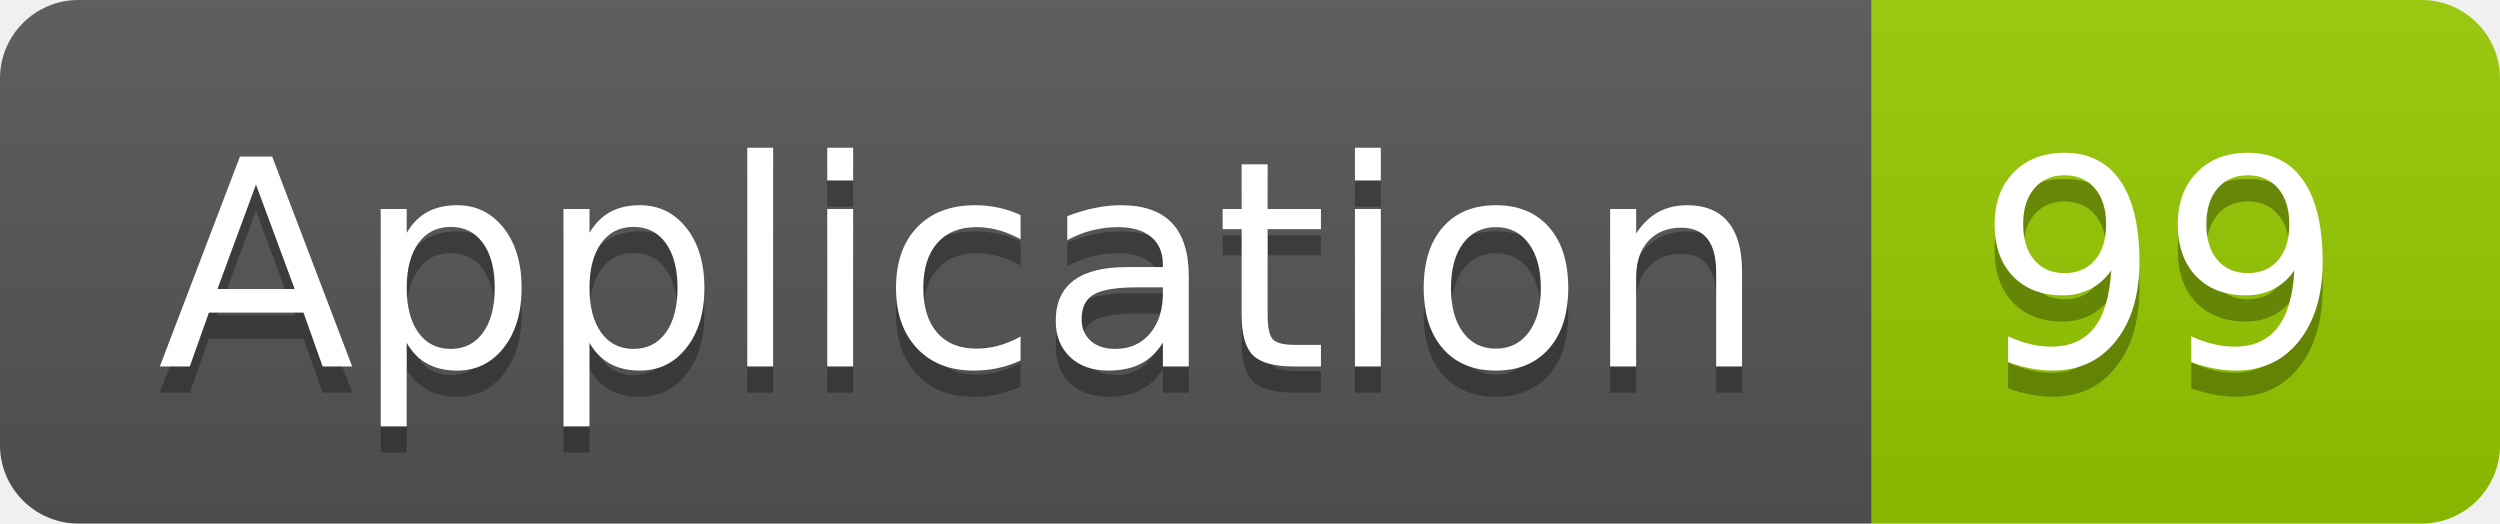
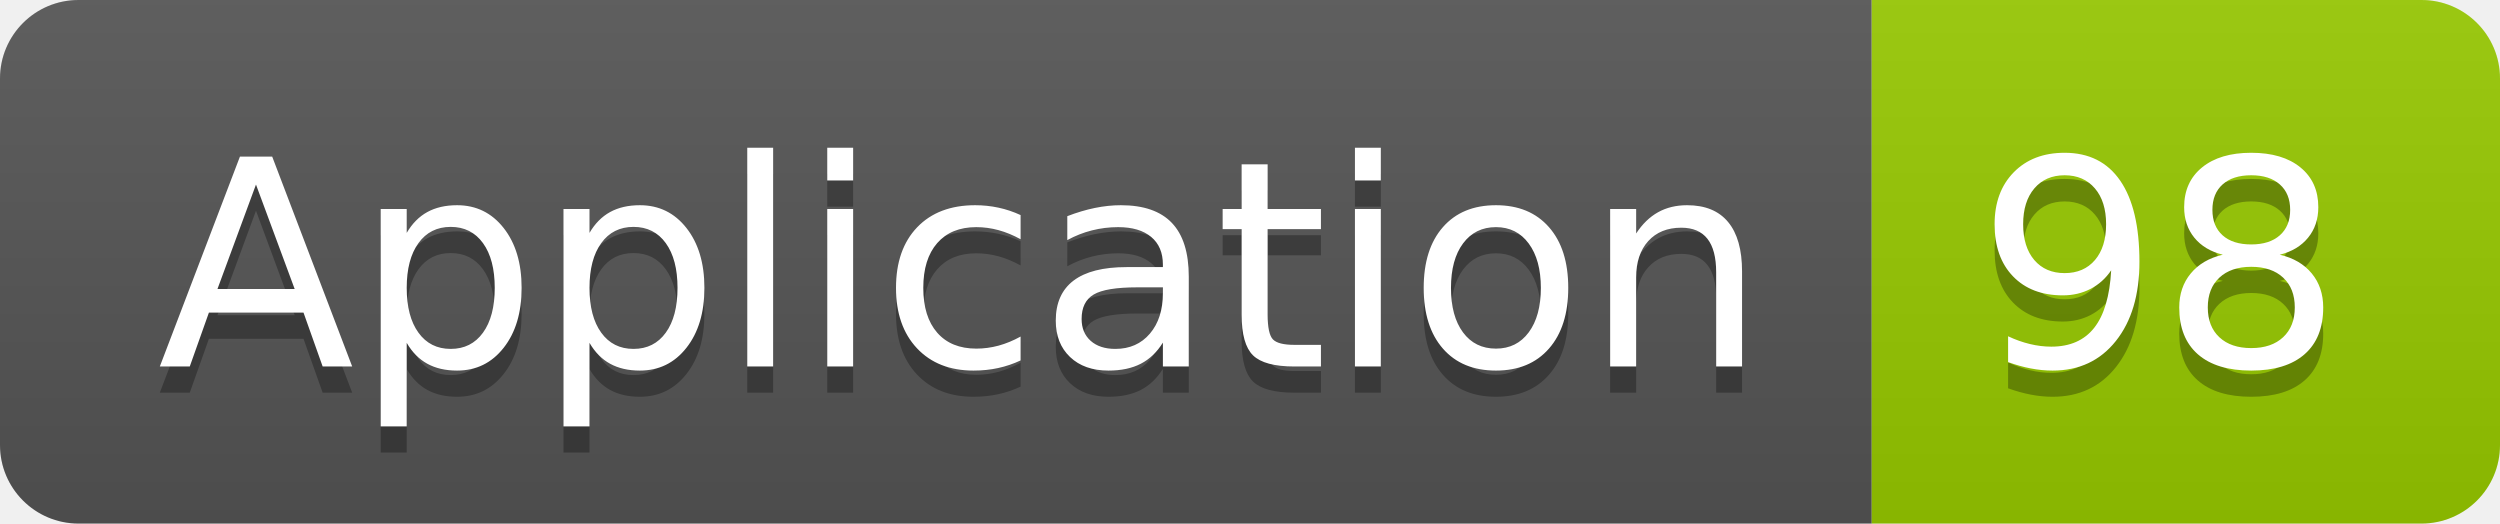
<svg xmlns="http://www.w3.org/2000/svg" width="95.5" height="20">
  <linearGradient id="smooth" x2="0" y2="100%">
    <stop offset="0" stop-color="#bbb" stop-opacity=".1" />
    <stop offset="1" stop-opacity=".1" />
  </linearGradient>
  <clipPath id="round">
    <rect width="95.5" height="20" rx="3" fill="#fff" />
  </clipPath>
  <g clip-path="url(#round)">
    <rect width="71.5" height="20" fill="#555" />
    <rect x="71.5" width="24.0" height="20" fill="#97CA00" />
    <rect width="95.5" height="20" fill="url(#smooth)" />
  </g>
  <g fill="#fff" text-anchor="middle" font-family="DejaVu Sans,Verdana,Geneva,sans-serif" font-size="110">
    <text x="367.5" y="150" fill="#010101" fill-opacity=".3" transform="scale(0.1)" textLength="615.0" lengthAdjust="spacing">Application</text>
    <text x="367.5" y="140" transform="scale(0.1)" textLength="615.0" lengthAdjust="spacing">Application</text>
-     <text x="825.0" y="150" fill="#010101" fill-opacity=".3" transform="scale(0.1)" textLength="140.0" lengthAdjust="spacing">99</text>
-     <text x="825.0" y="140" transform="scale(0.1)" textLength="140.0" lengthAdjust="spacing">99</text>
+     <text x="825.0" y="150" fill="#010101" fill-opacity=".3" transform="scale(0.1)" textLength="140.0" lengthAdjust="spacing">98</text>
+     <text x="825.0" y="140" transform="scale(0.1)" textLength="140.0" lengthAdjust="spacing">98</text>
  </g>
</svg>
